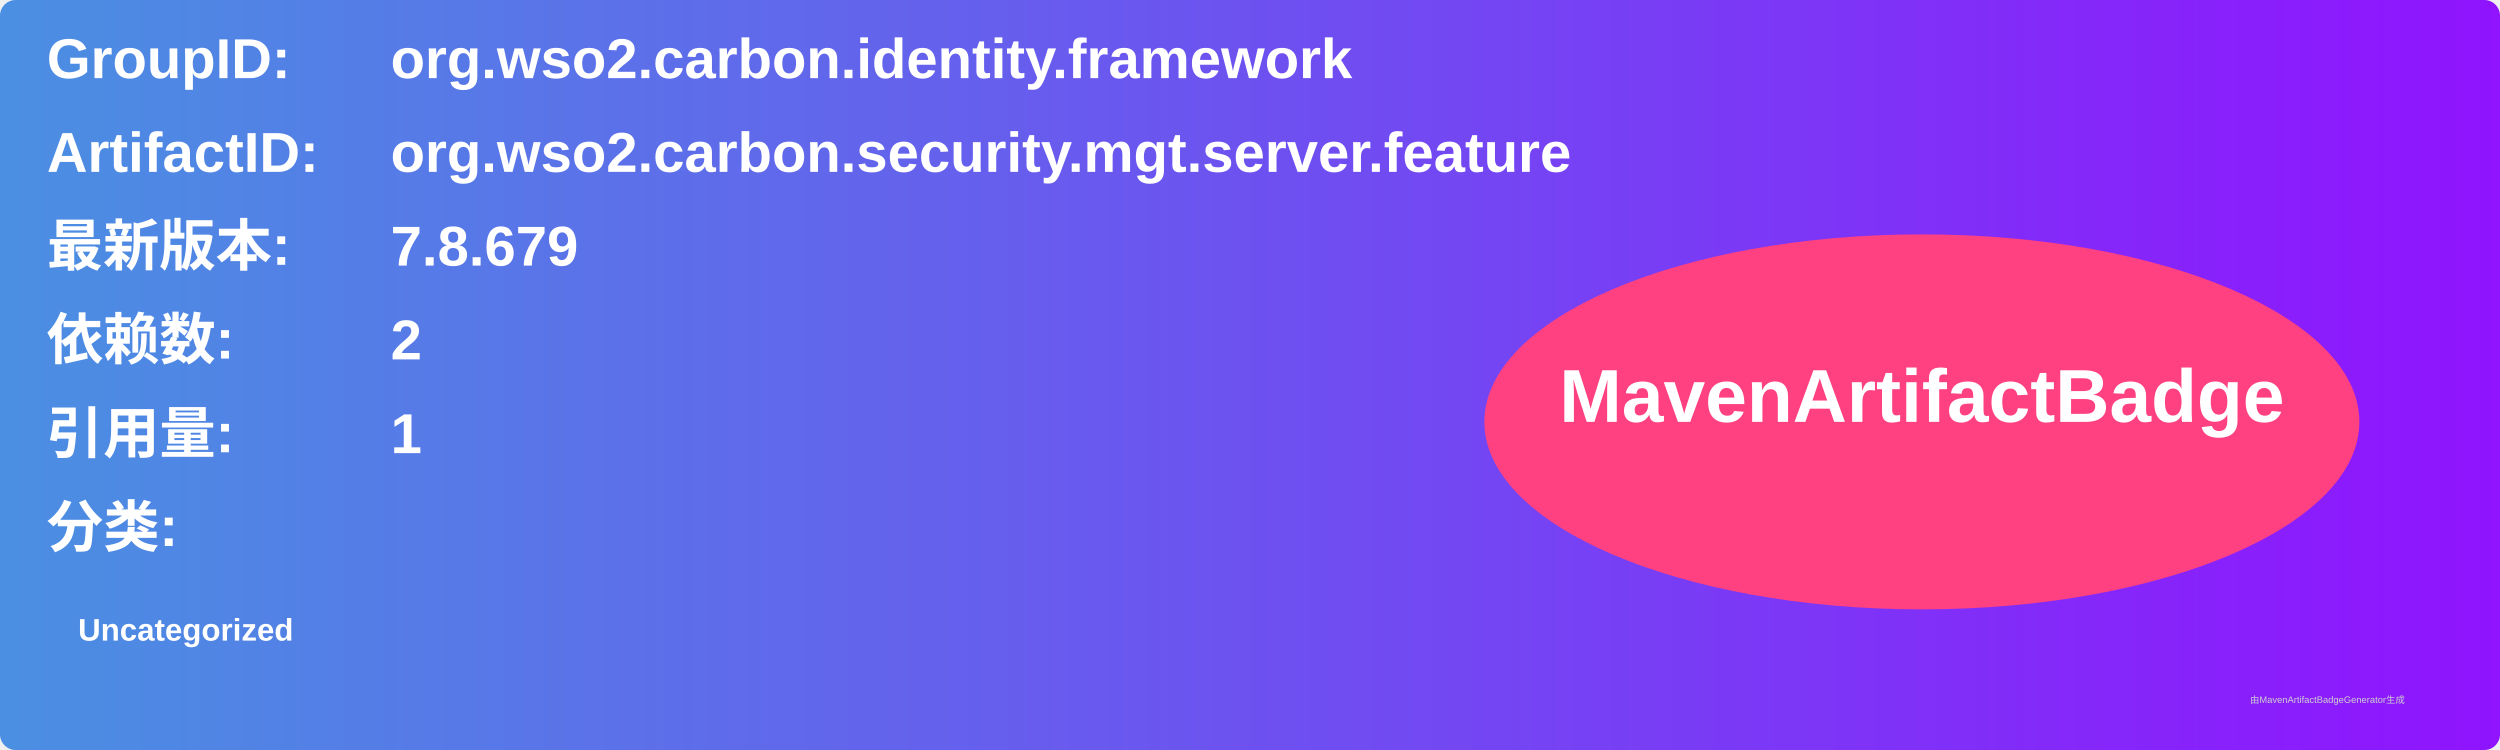
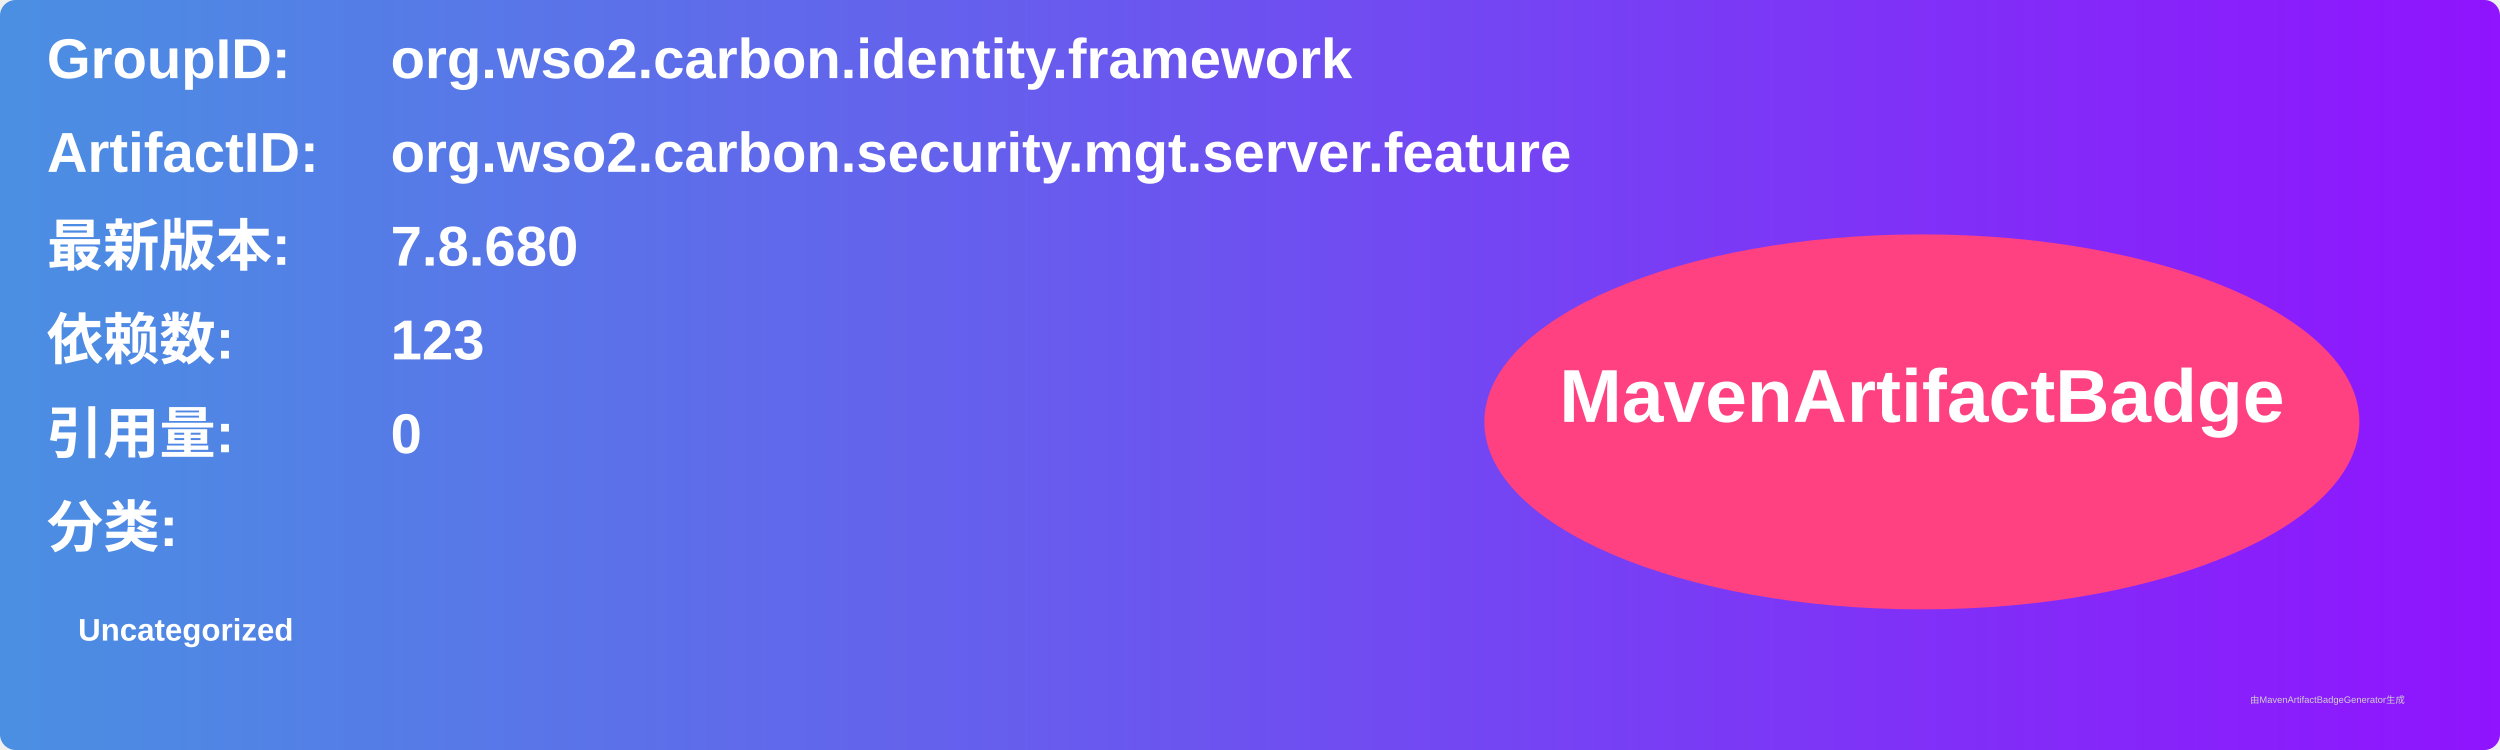
<svg xmlns="http://www.w3.org/2000/svg" width="800" height="240" viewBox="0 0 800 240">
  <linearGradient id="grad" x1="0%" y1="0%" x2="100%" y2="0%">
    <stop offset="0%" stop-color="#4a90e2" />
    <stop offset="100%" stop-color="#9013fe" />
  </linearGradient>
  <rect width="100%" height="100%" rx="5" ry="5" fill="url(#grad)" />
  <g transform="translate(15, 15)">
    <text x="0" y="10" font-family="Arial" font-size="18" fill="white" font-weight="bold" width="260">GroupID:</text>
    <text x="110" y="10" font-family="Arial" font-size="18" fill="white" font-weight="bold" width="460">org.wso2.carbon.identity.framework</text>
    <text x="0" y="40" font-family="Arial" font-size="18" fill="white" font-weight="bold" width="260">ArtifactID:</text>
    <text x="110" y="40" font-family="Arial" font-size="18" fill="white" font-weight="bold" width="460">org.wso2.carbon.security.mgt.server.feature</text>
    <text x="0" y="70" font-family="Arial" font-size="18" fill="white" font-weight="bold">最新版本:</text>
    <text x="110" y="70" font-family="Arial" font-size="18" fill="white" font-weight="bold">
-       <tspan font-weight="bold">7.8.679</tspan>
+       <tspan font-weight="bold">7.8.680</tspan>
    </text>
    <text x="0" y="100" font-family="Arial" font-size="18" fill="white" font-weight="bold">依赖数: </text>
    <text x="110" y="100" font-family="Arial" font-size="18" fill="white">
-       <tspan font-weight="bold">2</tspan>
+       <tspan font-weight="bold">123</tspan>
    </text>
    <text x="0" y="130" font-family="Arial" font-size="18" fill="white" font-weight="bold">引用量: </text>
    <text x="110" y="130" font-family="Arial" font-size="18" fill="white">
-       <tspan font-weight="bold">1</tspan>
+       <tspan font-weight="bold">0</tspan>
    </text>
    <text x="0" y="160" font-family="Arial" font-size="18" fill="white" font-weight="bold">分类:</text>
    <text x="10" y="190" font-family="Arial" font-size="10" fill="white">
      <tspan font-weight="bold">Uncategorized</tspan>
    </text>
    <ellipse cx="600" cy="120" rx="140" ry="60" fill="#ff4081" />
    <text x="600" y="120" text-anchor="middle" font-family="Arial" font-size="24" fill="white" font-weight="bold">MavenArtifactBadge</text>
  </g>
  <text x="720" y="225" font-family="Arial" font-size="3" fill="#d0d0d0">由MavenArtifactBadgeGenerator生成</text>
</svg>
